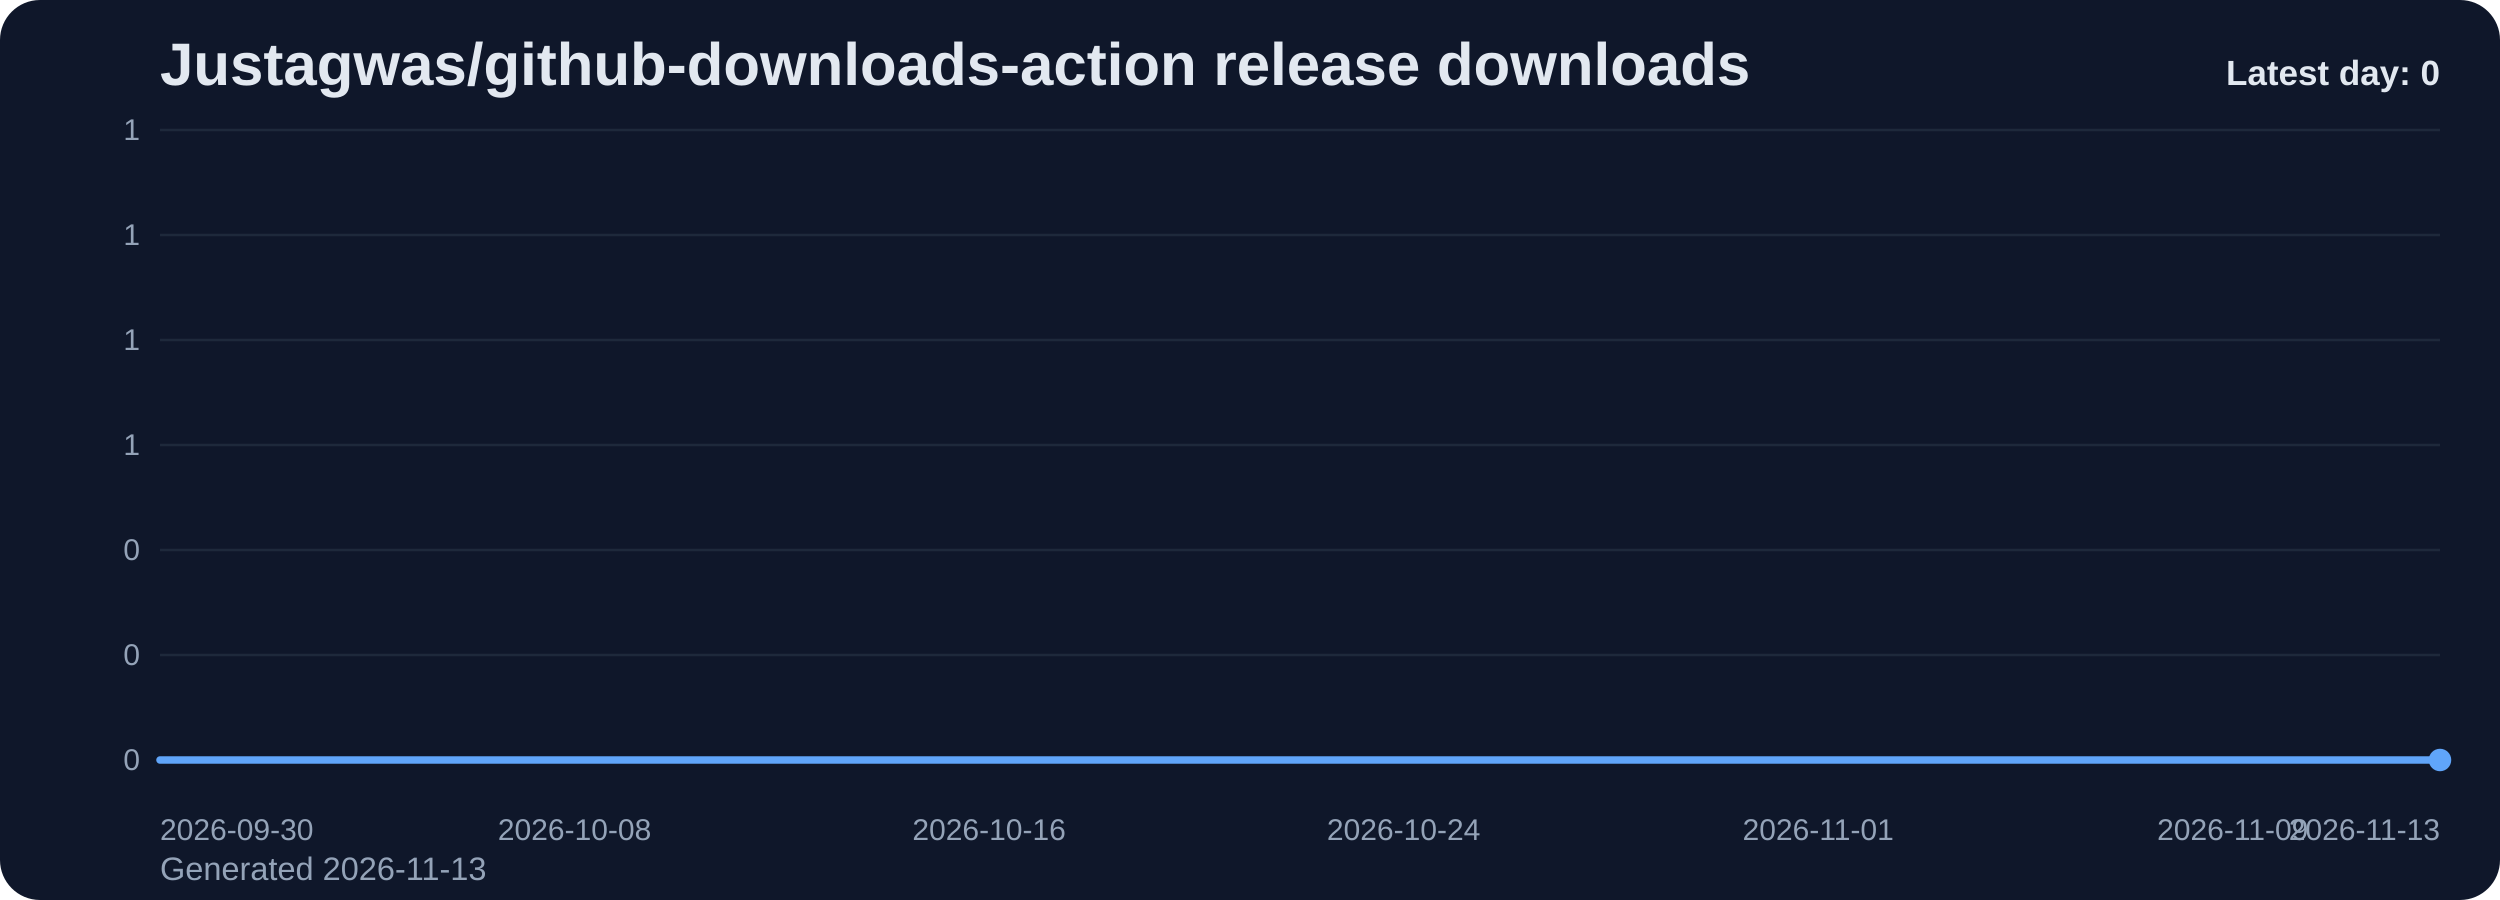
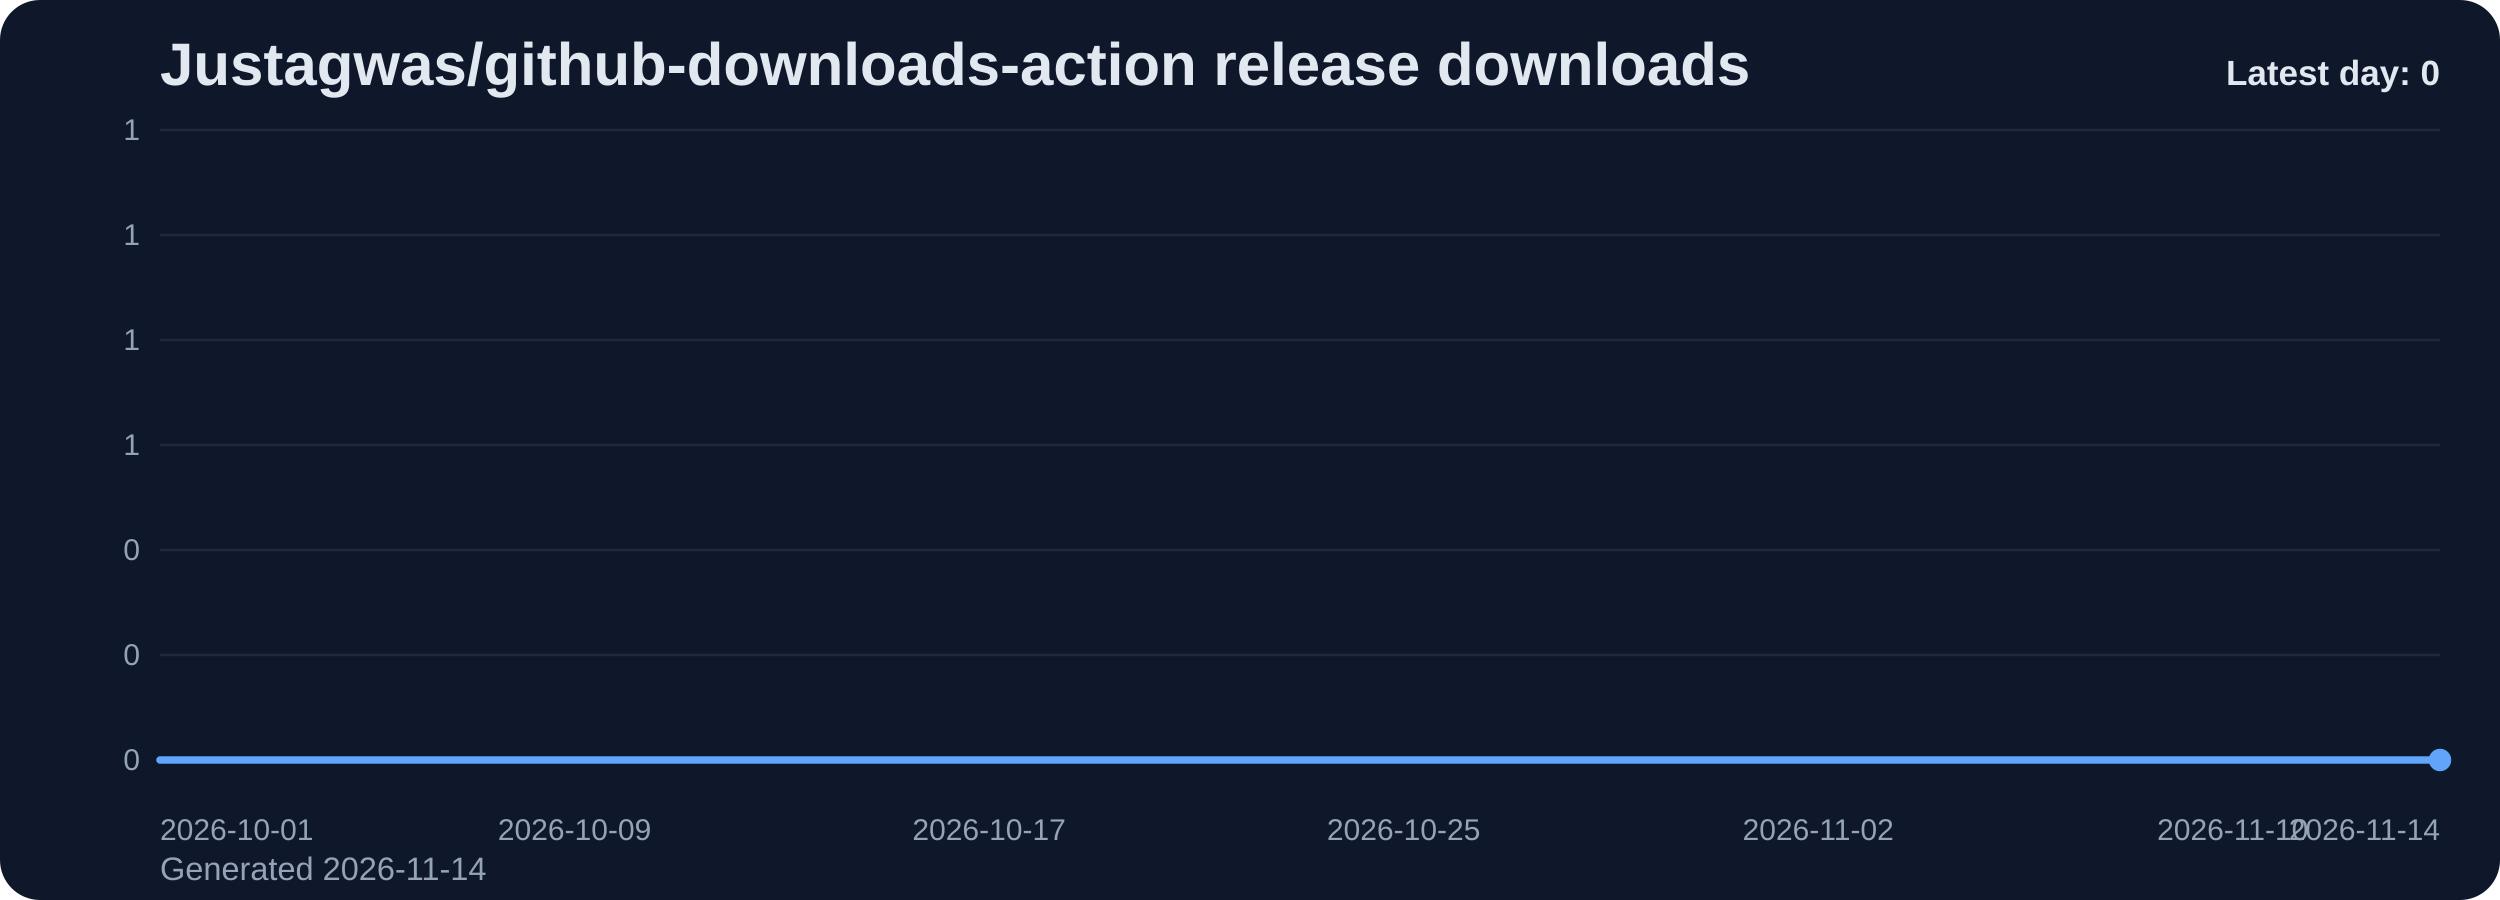
<svg xmlns="http://www.w3.org/2000/svg" viewBox="0 0 1000 360" role="img" aria-label="Justagwas/github-downloads-action release downloads chart">
  <defs>
    <linearGradient id="fill-daily-slate" x1="0" y1="0" x2="0" y2="1">
      <stop offset="0%" stop-color="#60a5fa" stop-opacity="0.32" />
      <stop offset="100%" stop-color="#60a5fa" stop-opacity="0.05" />
    </linearGradient>
    <style>
      .bg { fill: #0f172a; }
      .title { font: 700 24px Arial, sans-serif; fill: #e2e8f0; }
      .sub { font: 400 13px Arial, sans-serif; fill: #94a3b8; }
      .grid { stroke: #1e293b; stroke-width: 1; }
      .axis { font: 400 12px Arial, sans-serif; fill: #94a3b8; }
      .line { fill: none; stroke: #60a5fa; stroke-width: 3; stroke-linecap: round; stroke-linejoin: round; }
      .dot { fill: #60a5fa; }
      .value { font: 600 11px Arial, sans-serif; fill: #cbd5e1; }
      .latest { font: 700 14px Arial, sans-serif; fill: #e2e8f0; }
    </style>
  </defs>
  <rect class="bg" x="0" y="0" width="1000" height="360" rx="16" />
  <text class="title" x="64" y="34">Justagwas/github-downloads-action release downloads</text>
-   <text class="sub" x="64" y="352">Generated 2026-11-13</text>
+   <text class="sub" x="64" y="352">Generated 2026-11-14</text>
  <line x1="64" y1="52.00" x2="976" y2="52.00" class="grid" />
  <text x="56" y="56.00" text-anchor="end" class="axis">1</text>
  <line x1="64" y1="94.00" x2="976" y2="94.00" class="grid" />
  <text x="56" y="98.00" text-anchor="end" class="axis">1</text>
  <line x1="64" y1="136.00" x2="976" y2="136.00" class="grid" />
  <text x="56" y="140.00" text-anchor="end" class="axis">1</text>
  <line x1="64" y1="178.00" x2="976" y2="178.00" class="grid" />
  <text x="56" y="182.00" text-anchor="end" class="axis">1</text>
  <line x1="64" y1="220.00" x2="976" y2="220.00" class="grid" />
  <text x="56" y="224.00" text-anchor="end" class="axis">0</text>
  <line x1="64" y1="262.00" x2="976" y2="262.00" class="grid" />
  <text x="56" y="266.00" text-anchor="end" class="axis">0</text>
  <line x1="64" y1="304.00" x2="976" y2="304.00" class="grid" />
  <text x="56" y="308.00" text-anchor="end" class="axis">0</text>
  <path d="M 64.00 304 L 64.00 304.00 L 84.73 304.00 L 105.45 304.00 L 126.18 304.00 L 146.91 304.00 L 167.64 304.00 L 188.36 304.00 L 209.09 304.00 L 229.82 304.00 L 250.55 304.00 L 271.27 304.00 L 292.00 304.00 L 312.73 304.00 L 333.45 304.00 L 354.18 304.00 L 374.91 304.00 L 395.64 304.00 L 416.36 304.00 L 437.09 304.00 L 457.82 304.00 L 478.55 304.00 L 499.27 304.00 L 520.00 304.00 L 540.73 304.00 L 561.45 304.00 L 582.18 304.00 L 602.91 304.00 L 623.64 304.00 L 644.36 304.00 L 665.09 304.00 L 685.82 304.00 L 706.55 304.00 L 727.27 304.00 L 748.00 304.00 L 768.73 304.00 L 789.45 304.00 L 810.18 304.00 L 830.91 304.00 L 851.64 304.00 L 872.36 304.00 L 893.09 304.00 L 913.82 304.00 L 934.55 304.00 L 955.27 304.00 L 976.00 304.00 L 976.00 304 Z" fill="url(#fill-daily-slate)" />
  <polyline class="line" points="64.00,304.00 84.73,304.00 105.45,304.00 126.18,304.00 146.91,304.00 167.64,304.00 188.36,304.00 209.09,304.00 229.82,304.00 250.55,304.00 271.27,304.00 292.00,304.00 312.73,304.00 333.45,304.00 354.18,304.00 374.91,304.00 395.64,304.00 416.36,304.00 437.09,304.00 457.82,304.00 478.55,304.00 499.27,304.00 520.00,304.00 540.73,304.00 561.45,304.00 582.18,304.00 602.91,304.00 623.64,304.00 644.36,304.00 665.09,304.00 685.82,304.00 706.55,304.00 727.27,304.00 748.00,304.00 768.73,304.00 789.45,304.00 810.18,304.00 830.91,304.00 851.64,304.00 872.36,304.00 893.09,304.00 913.82,304.00 934.55,304.00 955.27,304.00 976.00,304.00" />
  <circle class="dot" cx="976.00" cy="304.00" r="4.5" />
-   <text class="axis" x="64.00" y="336" text-anchor="start">2026-09-30</text>
-   <text class="axis" x="229.82" y="336" text-anchor="middle">2026-10-08</text>
-   <text class="axis" x="395.64" y="336" text-anchor="middle">2026-10-16</text>
-   <text class="axis" x="561.45" y="336" text-anchor="middle">2026-10-24</text>
-   <text class="axis" x="727.27" y="336" text-anchor="middle">2026-11-01</text>
-   <text class="axis" x="893.09" y="336" text-anchor="middle">2026-11-09</text>
-   <text class="axis" x="976.00" y="336" text-anchor="end">2026-11-13</text>
+   <text class="axis" x="64.00" y="336" text-anchor="start">2026-10-01</text>
+   <text class="axis" x="229.82" y="336" text-anchor="middle">2026-10-09</text>
+   <text class="axis" x="395.64" y="336" text-anchor="middle">2026-10-17</text>
+   <text class="axis" x="561.45" y="336" text-anchor="middle">2026-10-25</text>
+   <text class="axis" x="727.27" y="336" text-anchor="middle">2026-11-02</text>
+   <text class="axis" x="893.09" y="336" text-anchor="middle">2026-11-10</text>
+   <text class="axis" x="976.00" y="336" text-anchor="end">2026-11-14</text>
  <text class="latest" x="976" y="34" text-anchor="end">Latest day: 0</text>
</svg>
